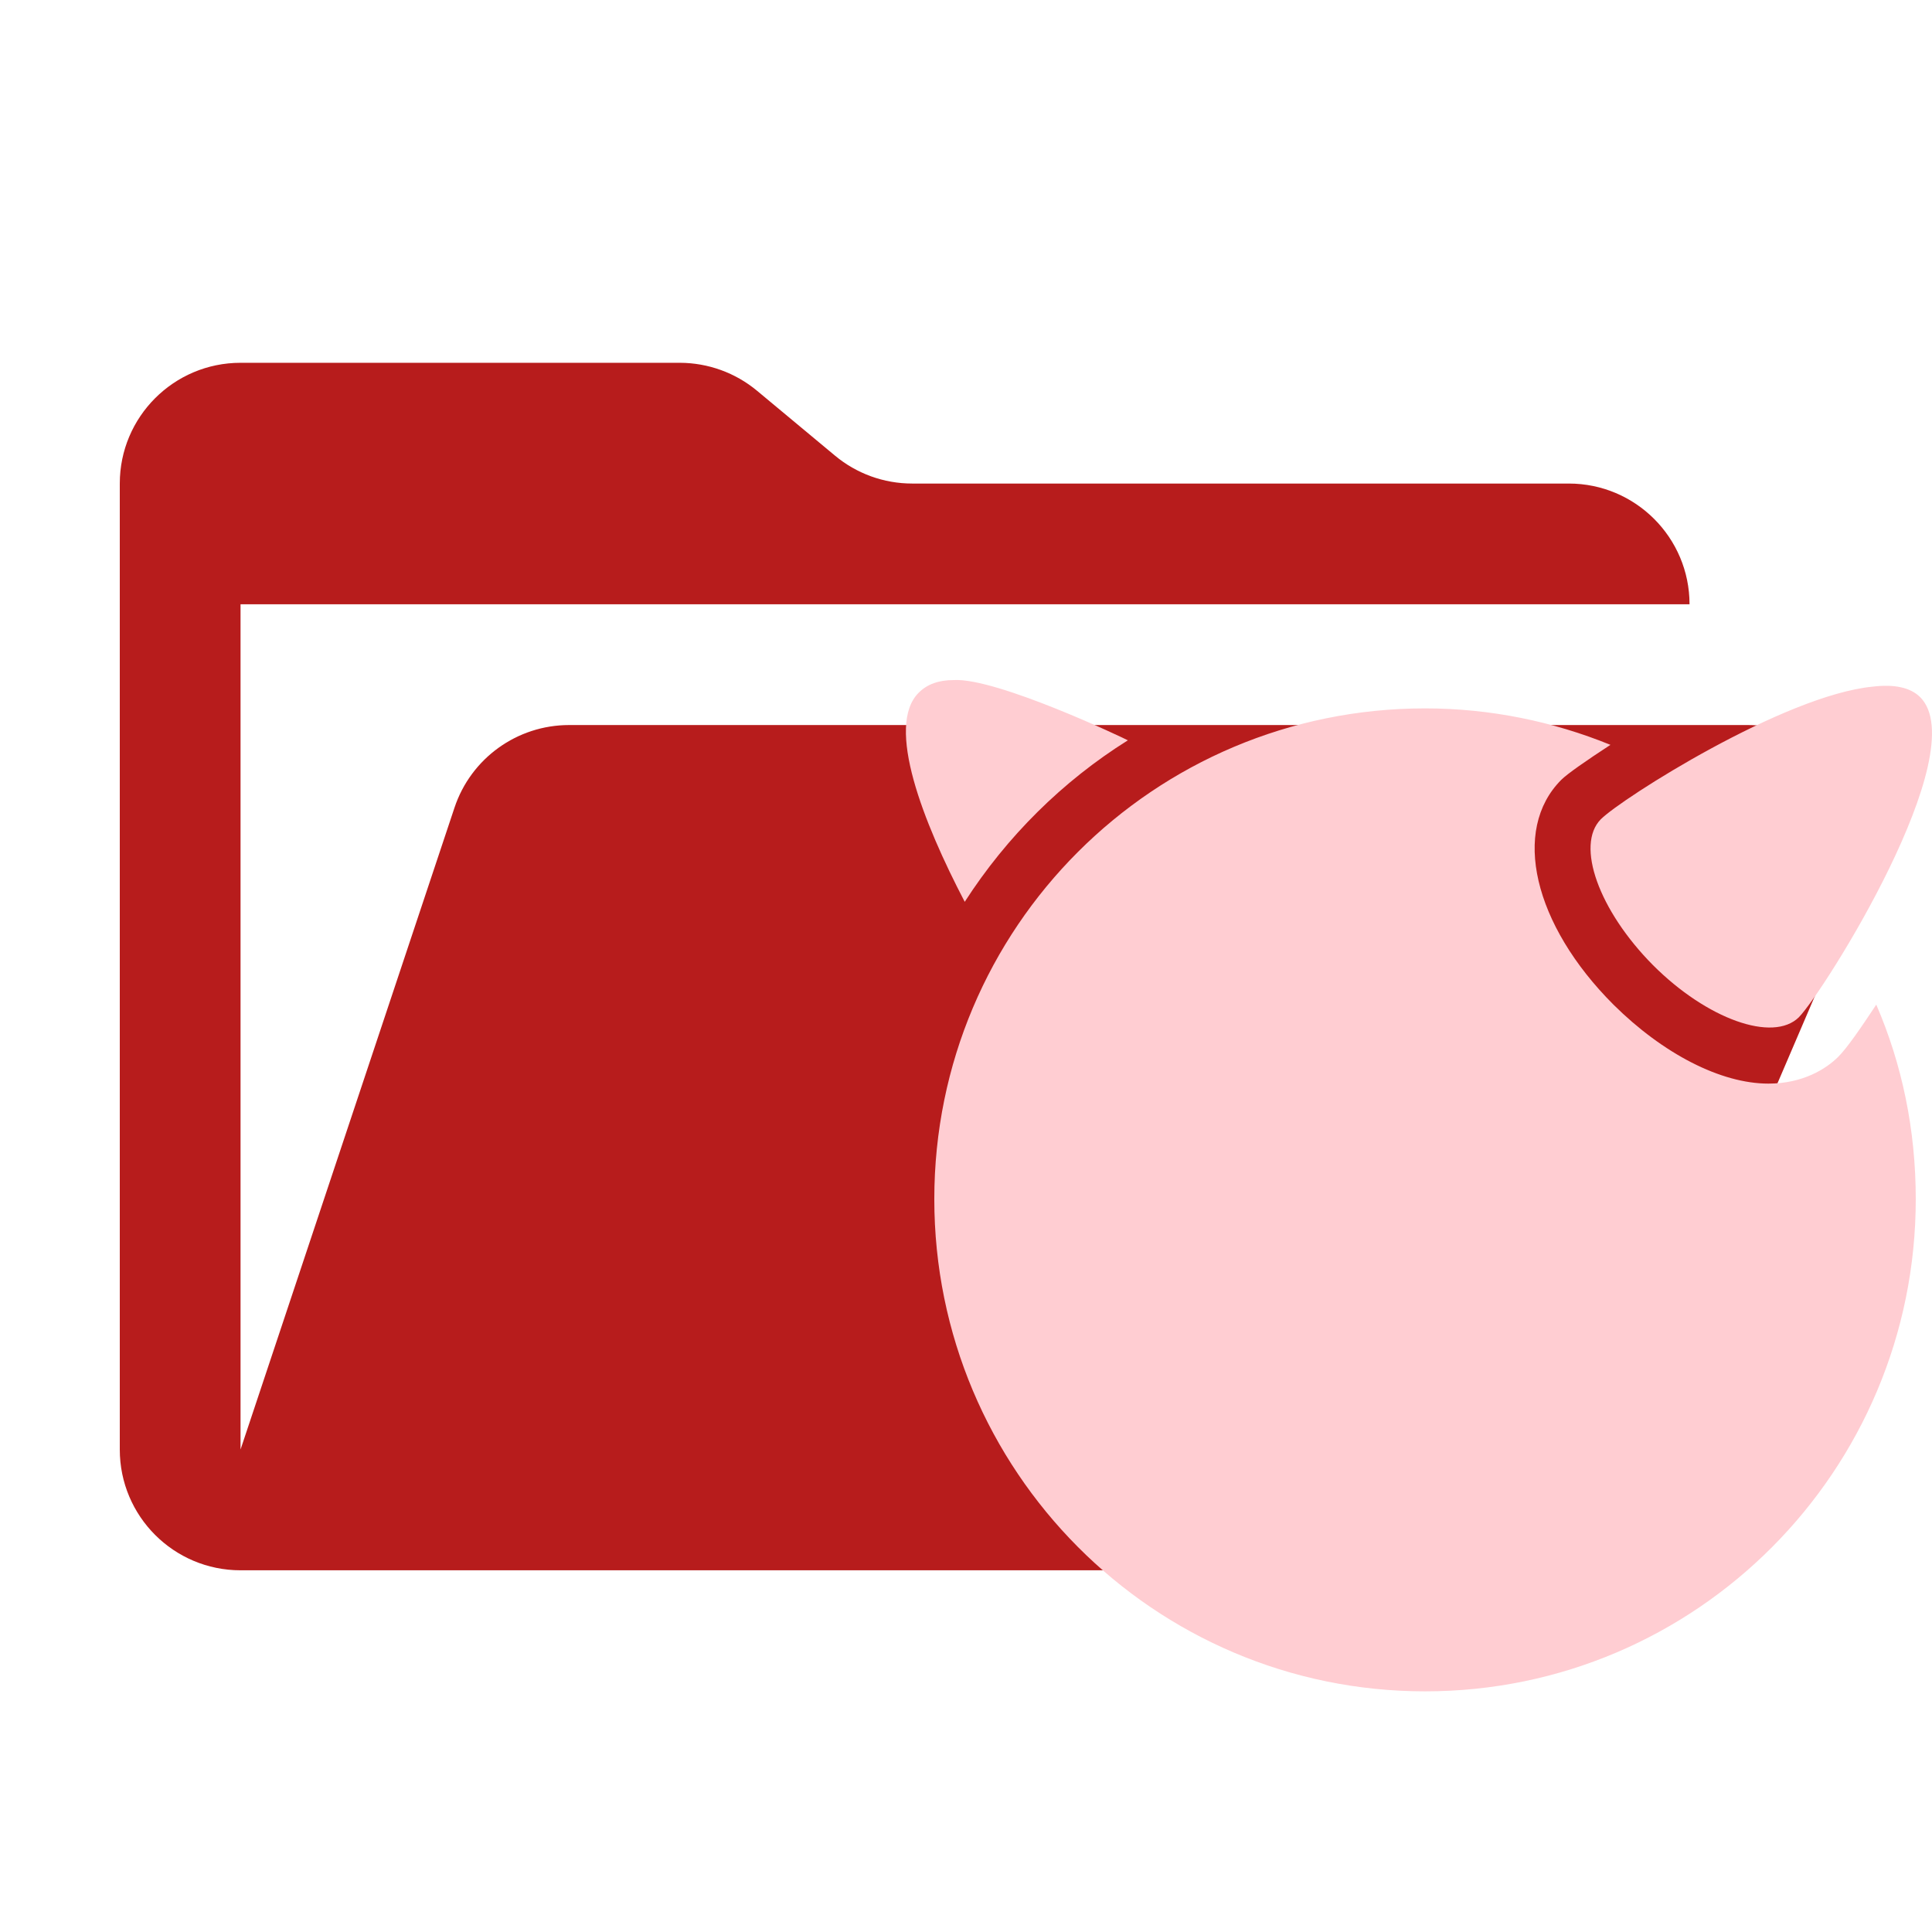
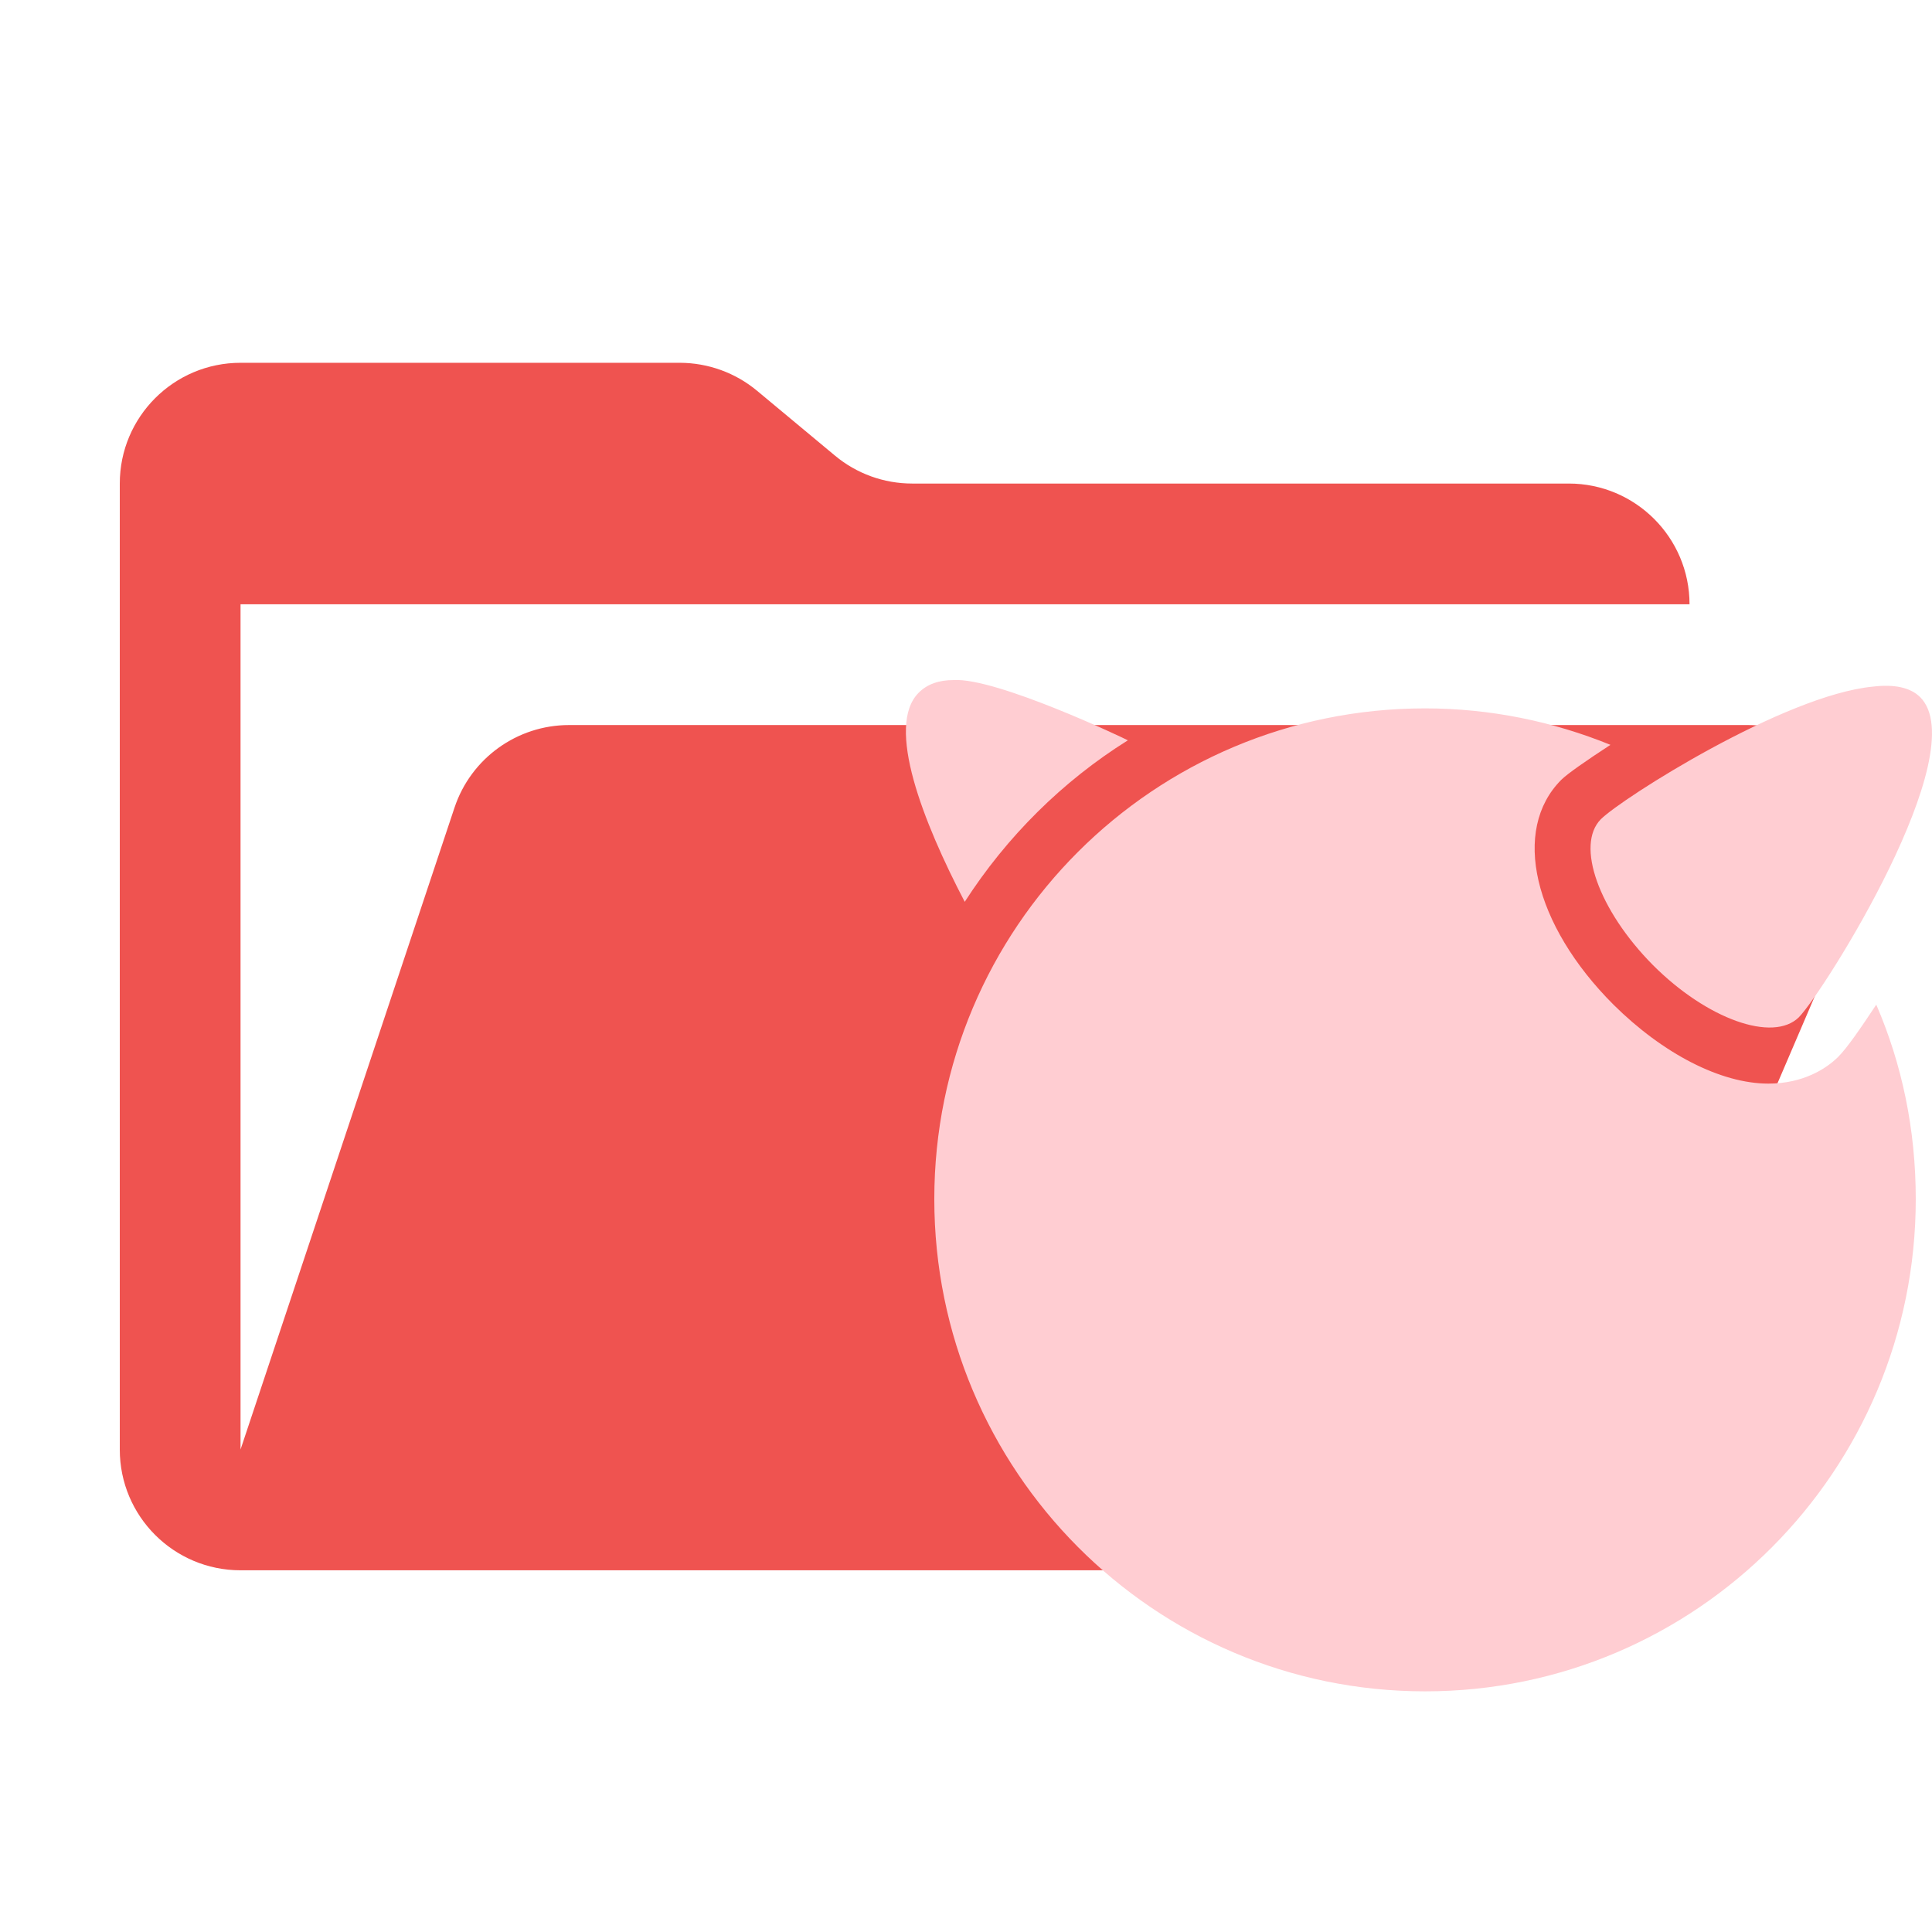
<svg xmlns="http://www.w3.org/2000/svg" xmlns:ns1="https://boxy-svg.com" viewBox="0 0 32 32" width="32px" height="32px">
  <defs>
    <ns1:export>
      <ns1:file format="svg" />
    </ns1:export>
  </defs>
-   <path d="M 28.951 12.009 L 9.426 12.009 C 8.565 12.009 7.8 12.56 7.528 13.377 L 3.984 24.009 L 3.984 10.009 L 27.984 10.009 C 27.984 8.905 27.088 8.009 25.984 8.009 L 15.108 8.009 C 14.64 8.009 14.187 7.845 13.828 7.545 L 12.54 6.473 C 12.181 6.174 11.728 6.01 11.26 6.009 L 3.984 6.009 C 2.879 6.009 1.984 6.905 1.984 8.009 L 1.984 24.009 C 1.984 25.114 2.879 26.009 3.984 26.009 L 25.984 26.009 L 30.789 14.797 C 31.355 13.478 30.387 12.01 28.951 12.009" style="fill: rgb(183, 28, 28);" />
+   <path d="M 28.951 12.009 L 9.426 12.009 C 8.565 12.009 7.8 12.56 7.528 13.377 L 3.984 24.009 L 3.984 10.009 L 27.984 10.009 C 27.984 8.905 27.088 8.009 25.984 8.009 L 15.108 8.009 C 14.64 8.009 14.187 7.845 13.828 7.545 L 12.54 6.473 C 12.181 6.174 11.728 6.01 11.26 6.009 L 3.984 6.009 C 2.879 6.009 1.984 6.905 1.984 8.009 L 1.984 24.009 C 1.984 25.114 2.879 26.009 3.984 26.009 L 25.984 26.009 L 30.789 14.797 C 31.355 13.478 30.387 12.01 28.951 12.009" style="fill: rgb(239, 83, 80);" />
  <path d="M 15.795 11.264 C 16.508 11.221 18.638 12.237 18.681 12.262 C 17.598 12.94 16.676 13.855 15.979 14.937 C 15.292 13.621 14.662 12.026 15.217 11.473 C 15.358 11.331 15.552 11.264 15.795 11.264 M 31.018 11.373 C 31.362 11.331 31.639 11.381 31.806 11.549 C 32.704 12.455 30.213 16.421 29.794 16.85 C 29.365 17.269 28.275 16.883 27.378 15.985 C 26.48 15.079 26.094 13.998 26.514 13.57 C 26.857 13.226 29.55 11.515 31.018 11.373 M 23.604 11.733 C 24.685 11.733 25.726 11.951 26.674 12.337 C 26.262 12.606 25.961 12.816 25.86 12.916 C 25.03 13.747 25.399 15.315 26.724 16.64 C 27.545 17.454 28.502 17.948 29.29 17.948 C 29.86 17.948 30.247 17.704 30.447 17.504 C 30.591 17.361 30.816 17.034 31.077 16.64 C 31.504 17.629 31.731 18.711 31.731 19.861 C 31.731 24.356 28.099 28.014 23.604 28.014 C 19.109 28.014 15.475 24.356 15.475 19.861 C 15.475 15.365 19.109 11.733 23.604 11.733 Z" style="fill: rgb(255, 205, 210);" />
</svg>
